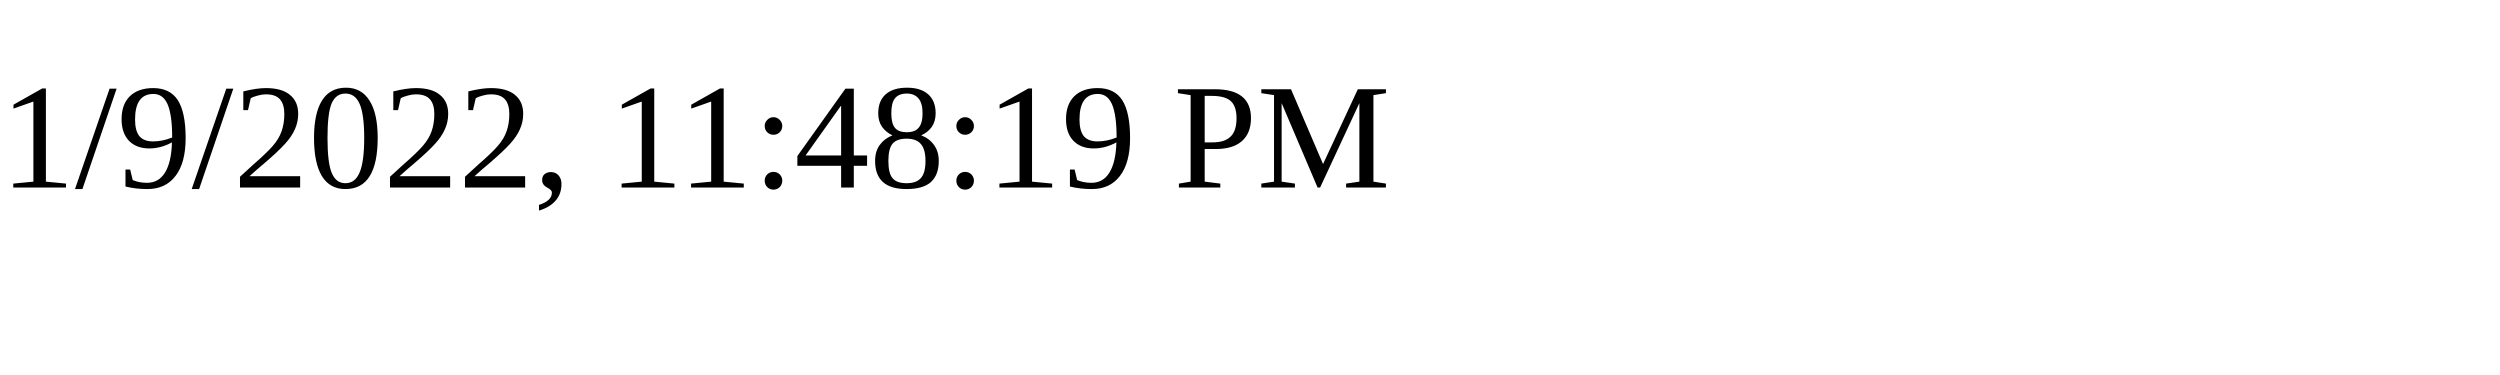
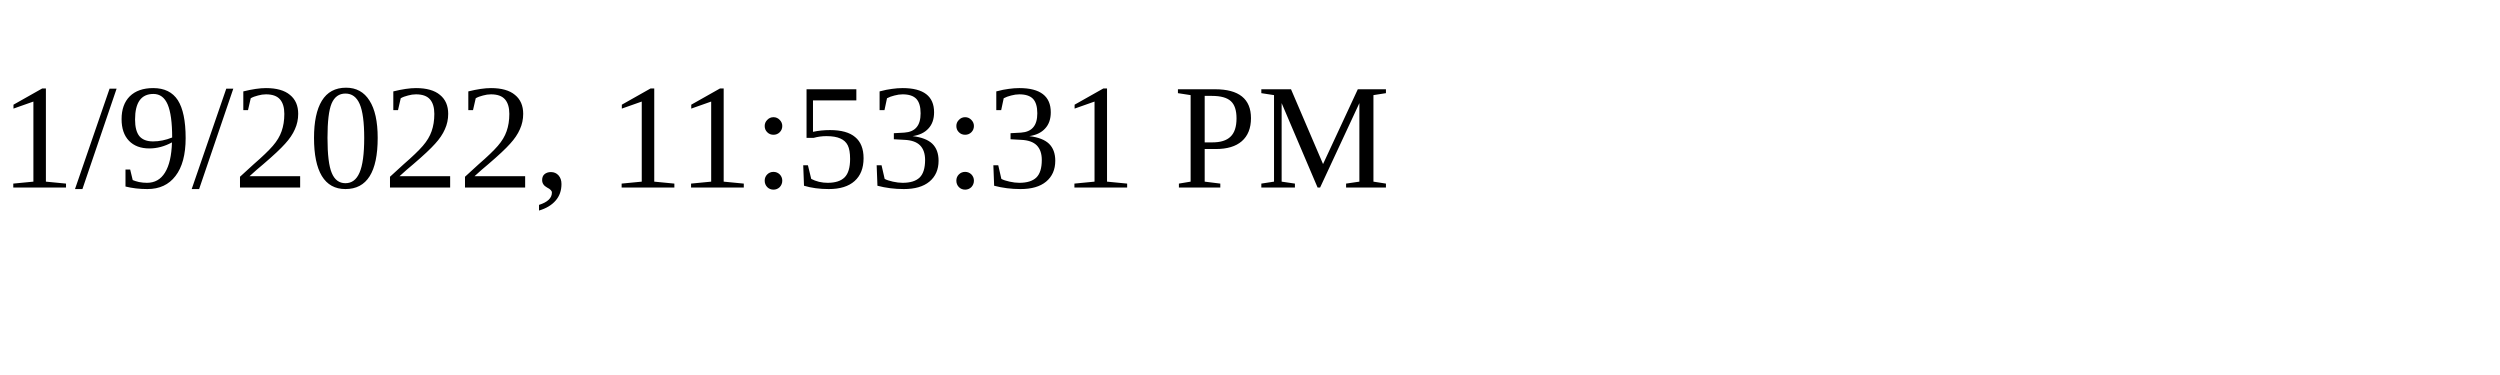
<svg xmlns="http://www.w3.org/2000/svg" height="30" width="200">
-   <text x="0" y="15">1/9/2022, 11:48:19 PM</text>
+   <text x="0" y="15">1/9/2022, 11:53:31 PM</text>
</svg>
